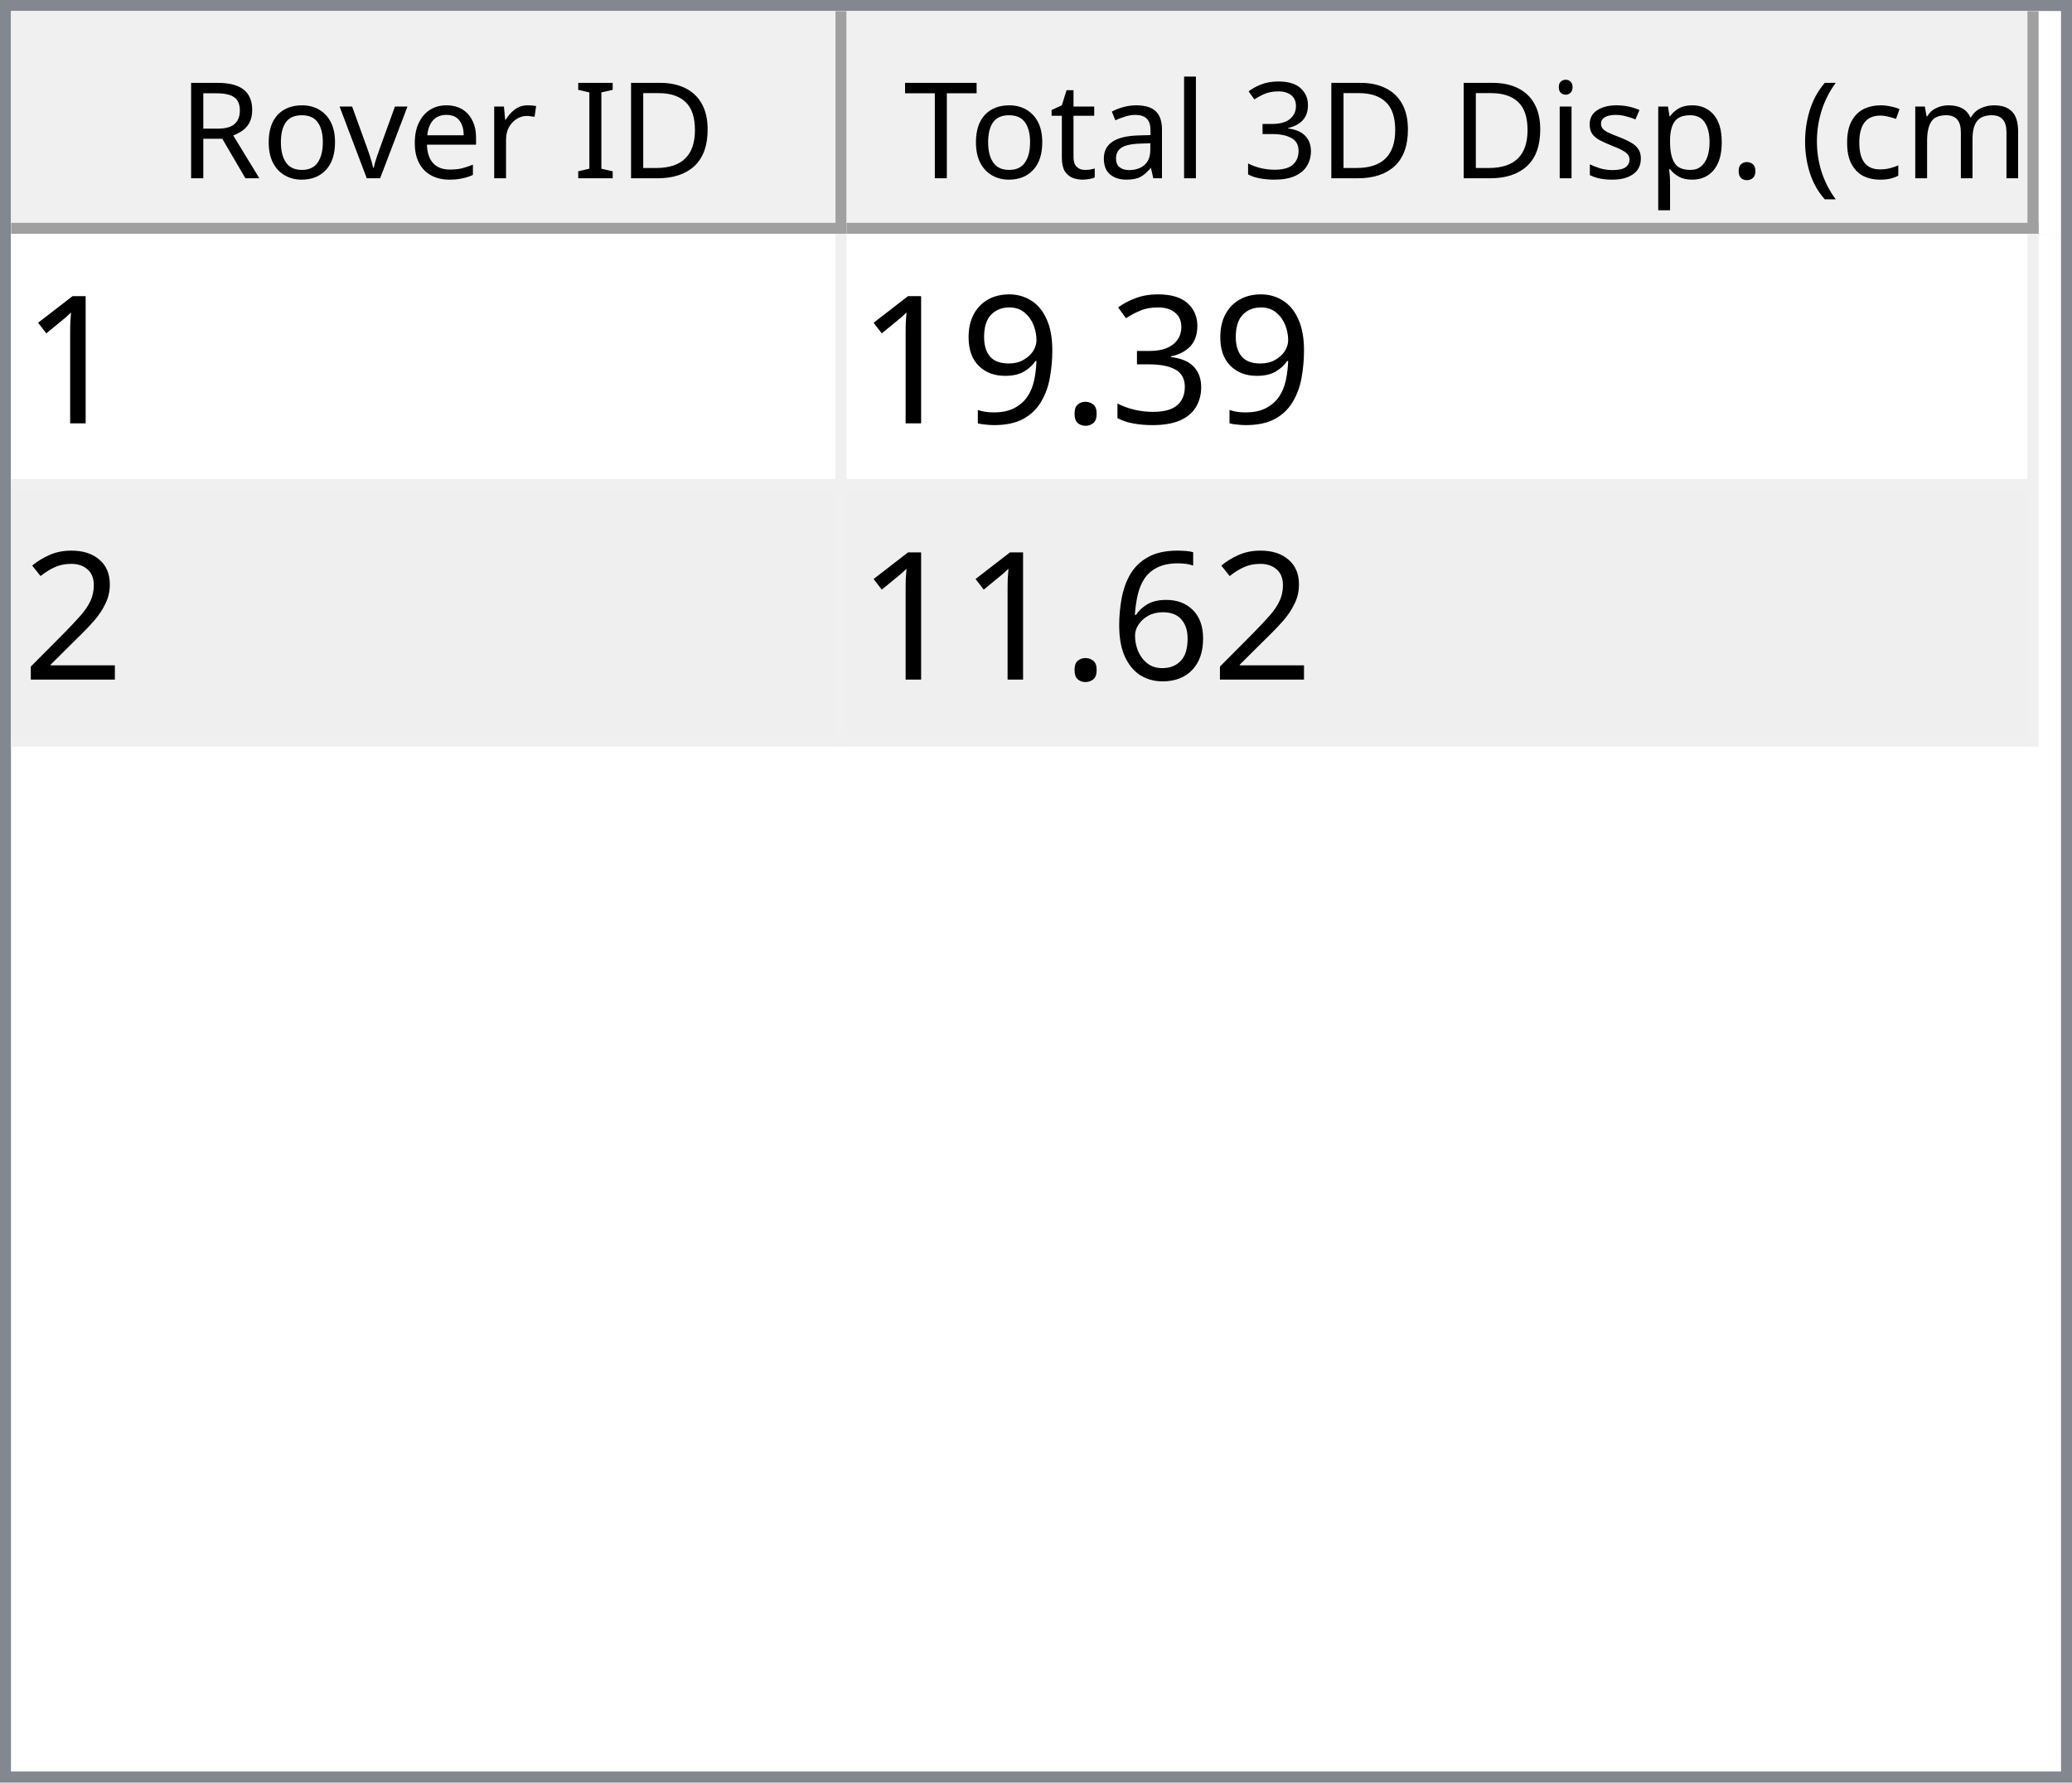
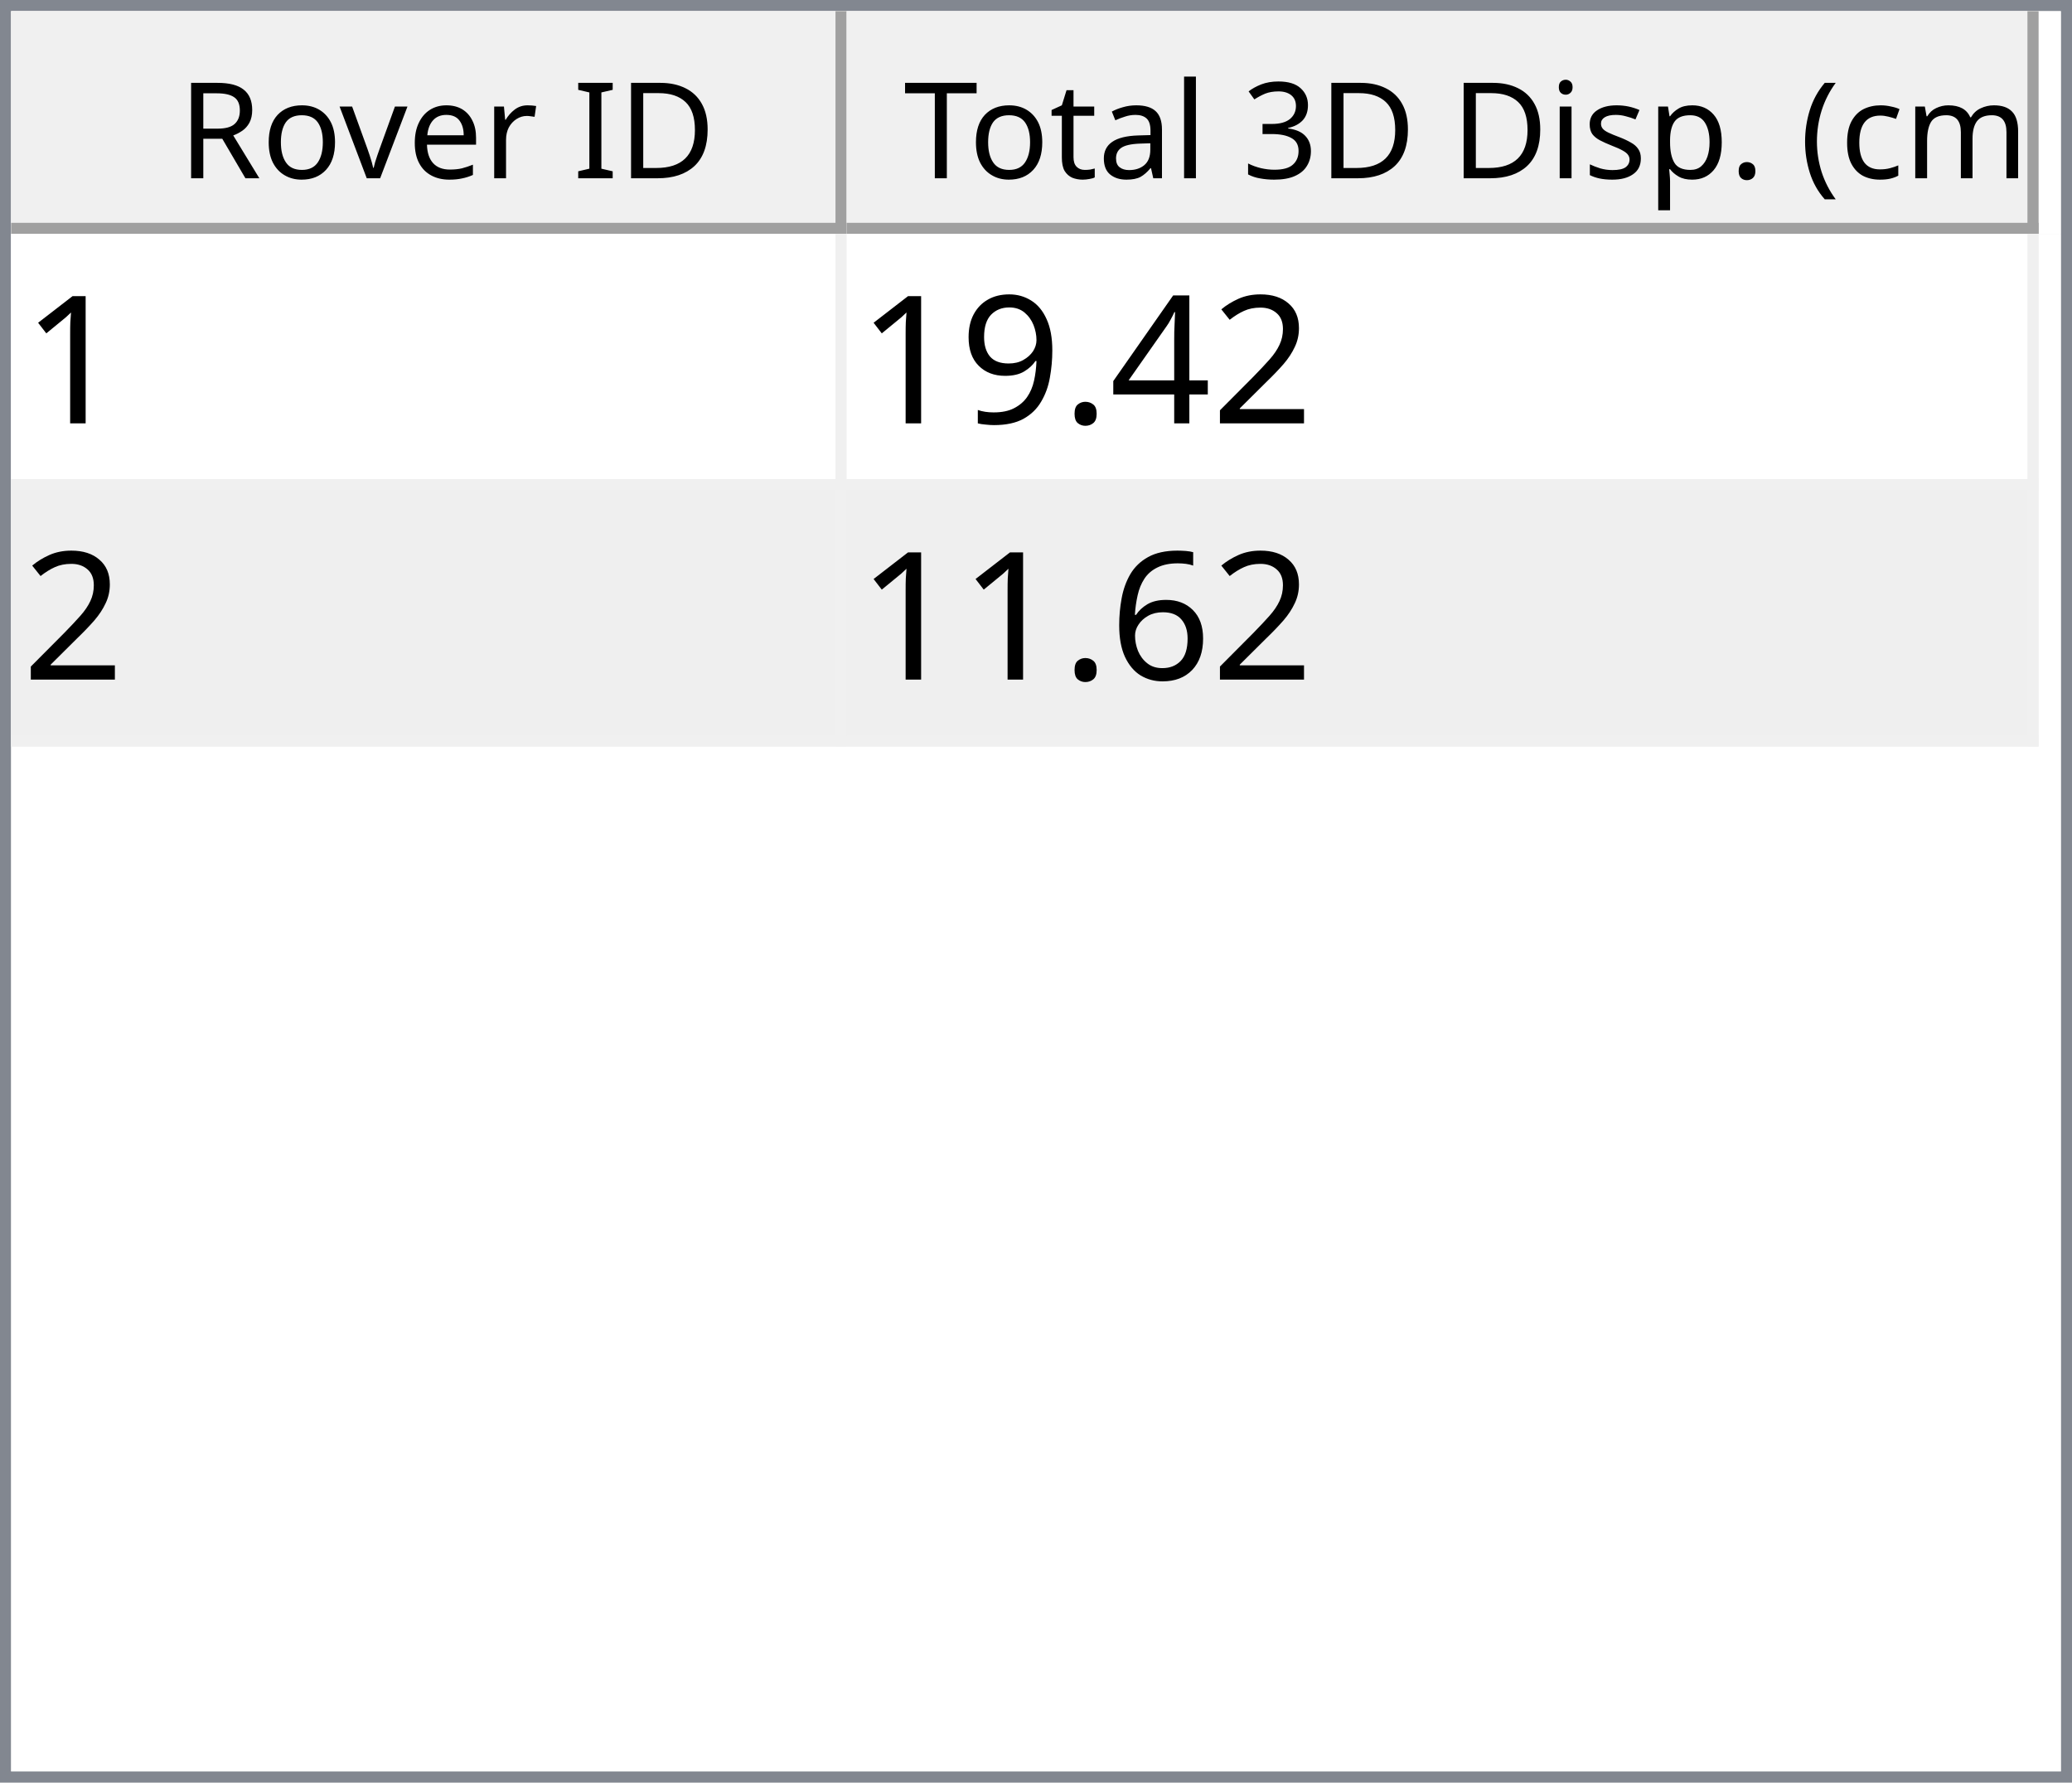
<svg xmlns="http://www.w3.org/2000/svg" style="fill-opacity:1; color-rendering:auto; color-interpolation:auto; text-rendering:auto; stroke:black; stroke-linecap:square; stroke-miterlimit:10; shape-rendering:auto; stroke-opacity:1; fill:black; stroke-dasharray:none; font-weight:normal; stroke-width:1; font-family:'Dialog'; font-style:normal; stroke-linejoin:miter; font-size:12px; stroke-dashoffset:0; image-rendering:auto;" width="186" height="160">
  <defs id="genericDefs" />
  <g>
    <defs id="defs1">
      <clipPath clipPathUnits="userSpaceOnUse" id="clipPath1">
        <path d="M0 0 L186 0 L186 160 L0 160 L0 0 Z" />
      </clipPath>
      <clipPath clipPathUnits="userSpaceOnUse" id="clipPath2">
        <path d="M0 0 L0 160 L186 160 L186 0 Z" />
      </clipPath>
      <clipPath clipPathUnits="userSpaceOnUse" id="clipPath3">
        <path d="M0 0 L0 20 L184 20 L184 0 Z" />
      </clipPath>
      <clipPath clipPathUnits="userSpaceOnUse" id="clipPath4">
        <path d="M0 0 L0 20 L75 20 L75 0 Z" />
      </clipPath>
      <clipPath clipPathUnits="userSpaceOnUse" id="clipPath5">
        <path d="M1 1 L1 19 L74 19 L74 1 Z" />
      </clipPath>
      <clipPath clipPathUnits="userSpaceOnUse" id="clipPath6">
        <path d="M0 0 L0 18 L73 18 L73 0 Z" />
      </clipPath>
      <clipPath clipPathUnits="userSpaceOnUse" id="clipPath7">
        <path d="M-0.5 -0.5 L-0.5 19.5 L74.5 19.5 L74.5 -0.5 Z" />
      </clipPath>
      <clipPath clipPathUnits="userSpaceOnUse" id="clipPath8">
        <path d="M0 0 L0 20 L107 20 L107 0 Z" />
      </clipPath>
      <clipPath clipPathUnits="userSpaceOnUse" id="clipPath9">
        <path d="M1 1 L1 19 L106 19 L106 1 Z" />
      </clipPath>
      <clipPath clipPathUnits="userSpaceOnUse" id="clipPath10">
        <path d="M0 0 L0 18 L105 18 L105 0 Z" />
      </clipPath>
      <clipPath clipPathUnits="userSpaceOnUse" id="clipPath11">
        <path d="M-0.5 -0.5 L-0.5 19.5 L106.5 19.5 L106.5 -0.5 Z" />
      </clipPath>
      <clipPath clipPathUnits="userSpaceOnUse" id="clipPath12">
        <path d="M0 0 L0 138 L184 138 L184 0 Z" />
      </clipPath>
      <clipPath clipPathUnits="userSpaceOnUse" id="clipPath13">
        <path d="M0 0 L0 46 L182 46 L182 0 Z" />
      </clipPath>
      <clipPath clipPathUnits="userSpaceOnUse" id="clipPath14">
        <path d="M-0.5 -0.5 L-0.5 45.5 L181.5 45.5 L181.5 -0.5 Z" />
      </clipPath>
      <clipPath clipPathUnits="userSpaceOnUse" id="clipPath15">
        <path d="M0 0 L0 22 L74 22 L74 0 Z" />
      </clipPath>
      <clipPath clipPathUnits="userSpaceOnUse" id="clipPath16">
        <path d="M0 0 L0 22 L106 22 L106 0 Z" />
      </clipPath>
      <font horiz-adv-x="64.551" id="font1">
        <font-face ascent="107.91" descent="25.098" units-per-em="100" style="font-style:normal; font-family:Segoe UI; font-weight:normal;" />
        <missing-glyph horiz-adv-x="64.551" d="M8.109 0 L8.109 68.266 L56.453 68.266 L56.453 0 L8.109 0 ZM15.328 7.234 L49.219 7.234 L49.219 61.031 L15.328 61.031 L15.328 7.234 Z" />
        <glyph unicode="D" horiz-adv-x="70.117" d="M9.188 0 L9.188 70.016 L28.516 70.016 Q65.531 70.016 65.531 35.891 Q65.531 19.672 55.25 9.836 Q44.969 0 27.734 0 L9.188 0 ZM17.391 62.594 L17.391 7.422 L27.828 7.422 Q41.609 7.422 49.273 14.797 Q56.938 22.172 56.938 35.688 Q56.938 62.594 28.328 62.594 L17.391 62.594 Z" />
        <glyph unicode="I" horiz-adv-x="26.611" d="M17.391 0 L9.188 0 L9.188 70.016 L17.391 70.016 L17.391 0 Z" />
        <glyph unicode=" " horiz-adv-x="27.393" d="" />
        <glyph unicode="r" horiz-adv-x="34.766" d="M34.188 41.891 Q32.078 43.5 28.125 43.5 Q23 43.5 19.555 38.672 Q16.109 33.844 16.109 25.484 L16.109 0 L8.109 0 L8.109 50 L16.109 50 L16.109 39.703 L16.312 39.703 Q18.016 44.969 21.531 47.922 Q25.047 50.875 29.391 50.875 Q32.516 50.875 34.188 50.203 L34.188 41.891 Z" />
        <glyph unicode="e" horiz-adv-x="52.295" d="M48.297 23 L12.984 23 Q13.188 14.656 17.484 10.109 Q21.781 5.562 29.297 5.562 Q37.75 5.562 44.828 11.141 L44.828 3.609 Q38.234 -1.172 27.391 -1.172 Q16.797 -1.172 10.742 5.641 Q4.688 12.453 4.688 24.812 Q4.688 36.469 11.305 43.82 Q17.922 51.172 27.734 51.172 Q37.547 51.172 42.922 44.828 Q48.297 38.484 48.297 27.203 L48.297 23 ZM40.094 29.781 Q40.047 36.719 36.75 40.578 Q33.453 44.438 27.594 44.438 Q21.922 44.438 17.969 40.383 Q14.016 36.328 13.094 29.781 L40.094 29.781 Z" />
        <glyph unicode="v" horiz-adv-x="47.9" d="M47.406 50 L27.484 0 L19.625 0 L0.688 50 L9.469 50 L22.172 13.672 Q23.578 9.672 23.922 6.688 L24.125 6.688 Q24.609 10.453 25.688 13.484 L38.969 50 L47.406 50 Z" />
        <glyph unicode="o" horiz-adv-x="58.594" d="M29 -1.172 Q17.922 -1.172 11.305 5.836 Q4.688 12.844 4.688 24.422 Q4.688 37.016 11.57 44.094 Q18.453 51.172 30.172 51.172 Q41.359 51.172 47.633 44.289 Q53.906 37.406 53.906 25.203 Q53.906 13.234 47.141 6.031 Q40.375 -1.172 29 -1.172 ZM29.594 44.438 Q21.875 44.438 17.383 39.188 Q12.891 33.938 12.891 24.703 Q12.891 15.828 17.43 10.695 Q21.969 5.562 29.594 5.562 Q37.359 5.562 41.531 10.594 Q45.703 15.625 45.703 24.906 Q45.703 34.281 41.531 39.359 Q37.359 44.438 29.594 44.438 Z" />
        <glyph unicode="R" horiz-adv-x="59.814" d="M59.375 0 L49.609 0 L37.891 19.625 Q36.281 22.359 34.766 24.289 Q33.25 26.219 31.664 27.438 Q30.078 28.656 28.25 29.219 Q26.422 29.781 24.125 29.781 L17.391 29.781 L17.391 0 L9.188 0 L9.188 70.016 L30.078 70.016 Q34.672 70.016 38.555 68.867 Q42.438 67.719 45.289 65.375 Q48.141 63.031 49.758 59.547 Q51.375 56.062 51.375 51.375 Q51.375 47.703 50.273 44.656 Q49.172 41.609 47.148 39.211 Q45.125 36.812 42.266 35.133 Q39.406 33.453 35.844 32.516 L35.844 32.328 Q37.594 31.547 38.891 30.547 Q40.188 29.547 41.359 28.18 Q42.531 26.812 43.68 25.078 Q44.828 23.344 46.234 21.047 L59.375 0 ZM17.391 62.594 L17.391 37.203 L28.516 37.203 Q31.594 37.203 34.203 38.133 Q36.812 39.062 38.719 40.797 Q40.625 42.531 41.703 45.047 Q42.781 47.562 42.781 50.688 Q42.781 56.297 39.141 59.445 Q35.5 62.594 28.609 62.594 L17.391 62.594 Z" />
        <glyph unicode=")" horiz-adv-x="30.176" d="M8.297 -15.922 L1.172 -15.922 Q16.406 2.344 16.406 26.812 Q16.406 51.469 1.078 70.016 L8.297 70.016 Q23.531 52.156 23.531 26.703 Q23.531 1.375 8.297 -15.922 Z" />
        <glyph unicode="m" horiz-adv-x="86.133" d="M79.109 0 L71.094 0 L71.094 28.719 Q71.094 37.016 68.531 40.727 Q65.969 44.438 59.906 44.438 Q54.781 44.438 51.195 39.75 Q47.609 35.062 47.609 28.516 L47.609 0 L39.594 0 L39.594 29.688 Q39.594 44.438 28.219 44.438 Q22.953 44.438 19.531 40.016 Q16.109 35.594 16.109 28.516 L16.109 0 L8.109 0 L8.109 50 L16.109 50 L16.109 42.094 L16.312 42.094 Q21.625 51.172 31.844 51.172 Q36.969 51.172 40.773 48.312 Q44.578 45.453 46 40.828 Q51.562 51.172 62.594 51.172 Q79.109 51.172 79.109 30.812 L79.109 0 Z" />
        <glyph unicode="c" horiz-adv-x="46.191" d="M42.188 2.297 Q36.422 -1.172 28.516 -1.172 Q17.828 -1.172 11.258 5.789 Q4.688 12.75 4.688 23.828 Q4.688 36.188 11.766 43.68 Q18.844 51.172 30.672 51.172 Q37.25 51.172 42.281 48.734 L42.281 40.531 Q36.719 44.438 30.375 44.438 Q22.703 44.438 17.797 38.945 Q12.891 33.453 12.891 24.516 Q12.891 15.719 17.508 10.641 Q22.125 5.562 29.891 5.562 Q36.422 5.562 42.188 9.906 L42.188 2.297 Z" />
        <glyph unicode="(" horiz-adv-x="30.176" d="M29.109 -15.922 L21.969 -15.922 Q6.844 1.375 6.844 26.703 Q6.844 52.156 21.969 70.016 L29.203 70.016 Q13.875 51.469 13.875 26.812 Q13.875 2.344 29.109 -15.922 Z" />
        <glyph unicode="." horiz-adv-x="21.68" d="M10.891 -1.078 Q8.641 -1.078 7.055 0.539 Q5.469 2.156 5.469 4.391 Q5.469 6.641 7.055 8.273 Q8.641 9.906 10.891 9.906 Q13.188 9.906 14.797 8.273 Q16.406 6.641 16.406 4.391 Q16.406 2.156 14.797 0.539 Q13.188 -1.078 10.891 -1.078 Z" />
        <glyph unicode="p" horiz-adv-x="58.789" d="M16.312 7.234 L16.109 7.234 L16.109 -23 L8.109 -23 L8.109 50 L16.109 50 L16.109 41.219 L16.312 41.219 Q22.219 51.172 33.594 51.172 Q43.266 51.172 48.688 44.461 Q54.109 37.75 54.109 26.469 Q54.109 13.922 48 6.375 Q41.891 -1.172 31.297 -1.172 Q21.578 -1.172 16.312 7.234 ZM16.109 27.391 L16.109 20.406 Q16.109 14.203 20.141 9.883 Q24.172 5.562 30.375 5.562 Q37.641 5.562 41.773 11.133 Q45.906 16.703 45.906 26.609 Q45.906 34.969 42.047 39.703 Q38.188 44.438 31.594 44.438 Q24.609 44.438 20.359 39.578 Q16.109 34.719 16.109 27.391 Z" />
        <glyph unicode="s" horiz-adv-x="42.432" d="M5.078 1.812 L5.078 10.406 Q11.625 5.562 19.484 5.562 Q30.031 5.562 30.031 12.594 Q30.031 14.594 29.125 15.992 Q28.219 17.391 26.68 18.461 Q25.141 19.531 23.07 20.383 Q21 21.234 18.609 22.172 Q15.281 23.484 12.766 24.828 Q10.25 26.172 8.57 27.859 Q6.891 29.547 6.031 31.695 Q5.172 33.844 5.172 36.719 Q5.172 40.234 6.789 42.945 Q8.406 45.656 11.086 47.484 Q13.766 49.312 17.211 50.242 Q20.656 51.172 24.312 51.172 Q30.812 51.172 35.938 48.922 L35.938 40.828 Q30.422 44.438 23.25 44.438 Q21 44.438 19.195 43.922 Q17.391 43.406 16.094 42.477 Q14.797 41.547 14.086 40.258 Q13.375 38.969 13.375 37.406 Q13.375 35.453 14.086 34.133 Q14.797 32.812 16.164 31.789 Q17.531 30.766 19.484 29.938 Q21.438 29.109 23.922 28.125 Q27.25 26.859 29.883 25.516 Q32.516 24.172 34.375 22.484 Q36.234 20.797 37.234 18.602 Q38.234 16.406 38.234 13.375 Q38.234 9.672 36.602 6.938 Q34.969 4.203 32.234 2.398 Q29.5 0.594 25.93 -0.289 Q22.359 -1.172 18.453 -1.172 Q10.75 -1.172 5.078 1.812 Z" />
        <glyph unicode="i" horiz-adv-x="24.219" d="M12.203 62.703 Q10.062 62.703 8.547 64.164 Q7.031 65.625 7.031 67.875 Q7.031 70.125 8.547 71.609 Q10.062 73.094 12.203 73.094 Q14.406 73.094 15.945 71.609 Q17.484 70.125 17.484 67.875 Q17.484 65.719 15.945 64.211 Q14.406 62.703 12.203 62.703 ZM16.109 0 L8.109 0 L8.109 50 L16.109 50 L16.109 0 Z" />
        <glyph unicode="3" horiz-adv-x="53.906" d="M46.531 19.828 Q46.531 15.094 44.75 11.211 Q42.969 7.328 39.719 4.57 Q36.469 1.812 31.93 0.297 Q27.391 -1.219 21.922 -1.219 Q11.922 -1.219 6 2.594 L6 11.188 Q13.094 5.609 22.219 5.609 Q25.875 5.609 28.828 6.539 Q31.781 7.469 33.906 9.227 Q36.031 10.984 37.18 13.477 Q38.328 15.969 38.328 19.094 Q38.328 32.812 18.797 32.812 L12.984 32.812 L12.984 39.594 L18.5 39.594 Q35.797 39.594 35.797 52.484 Q35.797 64.406 22.609 64.406 Q15.188 64.406 8.688 59.422 L8.688 67.188 Q15.375 71.188 24.609 71.188 Q29 71.188 32.57 69.969 Q36.141 68.75 38.68 66.555 Q41.219 64.359 42.609 61.281 Q44 58.203 44 54.5 Q44 40.672 30.031 36.719 L30.031 36.531 Q33.594 36.141 36.625 34.797 Q39.656 33.453 41.852 31.305 Q44.047 29.156 45.289 26.25 Q46.531 23.344 46.531 19.828 Z" />
        <glyph unicode="l" horiz-adv-x="24.219" d="M16.109 0 L8.109 0 L8.109 74.031 L16.109 74.031 L16.109 0 Z" />
        <glyph unicode="a" horiz-adv-x="50.879" d="M43.891 0 L35.891 0 L35.891 7.812 L35.688 7.812 Q30.469 -1.172 20.312 -1.172 Q12.844 -1.172 8.617 2.781 Q4.391 6.734 4.391 13.281 Q4.391 27.297 20.906 29.594 L35.891 31.688 Q35.891 44.438 25.594 44.438 Q16.547 44.438 9.281 38.281 L9.281 46.484 Q16.656 51.172 26.266 51.172 Q43.891 51.172 43.891 32.516 L43.891 0 ZM35.891 25.297 L23.828 23.641 Q18.266 22.859 15.43 20.875 Q12.594 18.891 12.594 13.875 Q12.594 10.203 15.211 7.883 Q17.828 5.562 22.172 5.562 Q28.125 5.562 32.008 9.742 Q35.891 13.922 35.891 20.312 L35.891 25.297 Z" />
        <glyph unicode="t" horiz-adv-x="33.887" d="M31.297 0.484 Q28.469 -1.078 23.828 -1.078 Q10.688 -1.078 10.688 13.578 L10.688 43.172 L2.094 43.172 L2.094 50 L10.688 50 L10.688 62.203 L18.703 64.797 L18.703 50 L31.297 50 L31.297 43.172 L18.703 43.172 L18.703 14.984 Q18.703 9.969 20.414 7.82 Q22.125 5.672 26.078 5.672 Q29.109 5.672 31.297 7.328 L31.297 0.484 Z" />
        <glyph unicode="T" horiz-adv-x="52.393" d="M50.594 62.594 L30.375 62.594 L30.375 0 L22.172 0 L22.172 62.594 L2 62.594 L2 70.016 L50.594 70.016 L50.594 62.594 Z" />
      </font>
      <font horiz-adv-x="75.0" id="font2">
        <font-face ascent="100.537" descent="21.973" units-per-em="100" style="font-style:normal; font-family:sans-serif; font-weight:normal;" />
        <missing-glyph horiz-adv-x="75.0" d="M12.5 0 L12.5 62.5 L62.5 62.5 L62.5 0 L12.5 0 ZM14.062 1.562 L60.938 1.562 L60.938 60.938 L14.062 60.938 L14.062 1.562 Z" />
        <glyph unicode="1" horiz-adv-x="55.615" d="M37.25 0 L28.469 0 L28.469 56 Q25.297 52.984 20.141 49.953 Q14.984 46.922 10.891 45.406 L10.891 53.906 Q18.266 57.375 23.781 62.305 Q29.297 67.234 31.594 71.875 L37.25 71.875 L37.25 0 Z" />
-         <glyph unicode="3" horiz-adv-x="55.615" d="M4.203 18.891 L12.984 20.062 Q14.5 12.594 18.141 9.297 Q21.781 6 27 6 Q33.203 6 37.477 10.297 Q41.75 14.594 41.75 20.953 Q41.75 27 37.797 30.93 Q33.844 34.859 27.734 34.859 Q25.25 34.859 21.531 33.891 L22.516 41.609 Q23.391 41.5 23.922 41.5 Q29.547 41.5 34.039 44.43 Q38.531 47.359 38.531 53.469 Q38.531 58.297 35.258 61.477 Q31.984 64.656 26.812 64.656 Q21.688 64.656 18.266 61.43 Q14.844 58.203 13.875 51.766 L5.078 53.328 Q6.688 62.156 12.398 67.016 Q18.109 71.875 26.609 71.875 Q32.469 71.875 37.398 69.359 Q42.328 66.844 44.945 62.5 Q47.562 58.156 47.562 53.266 Q47.562 48.641 45.07 44.828 Q42.578 41.016 37.703 38.766 Q44.047 37.312 47.562 32.695 Q51.078 28.078 51.078 21.141 Q51.078 11.766 44.242 5.25 Q37.406 -1.266 26.953 -1.266 Q17.531 -1.266 11.305 4.352 Q5.078 9.969 4.203 18.891 Z" />
+         <glyph unicode="2" horiz-adv-x="55.615" d="M50.344 8.453 L50.344 0 L3.031 0 Q2.938 3.172 4.047 6.109 Q5.859 10.938 9.836 15.625 Q13.812 20.312 21.344 26.469 Q33.016 36.031 37.117 41.625 Q41.219 47.219 41.219 52.203 Q41.219 57.422 37.477 61.008 Q33.734 64.594 27.734 64.594 Q21.391 64.594 17.578 60.789 Q13.766 56.984 13.719 50.25 L4.688 51.172 Q5.609 61.281 11.664 66.578 Q17.719 71.875 27.938 71.875 Q38.234 71.875 44.242 66.164 Q50.25 60.453 50.25 52 Q50.25 47.703 48.492 43.555 Q46.734 39.406 42.656 34.812 Q38.578 30.219 29.109 22.219 Q21.188 15.578 18.945 13.211 Q16.703 10.844 15.234 8.453 L50.344 8.453 Z" />
+         <glyph unicode="4" horiz-adv-x="55.615" d="M32.328 0 L32.328 17.141 L1.266 17.141 L1.266 25.203 L33.938 71.578 L41.109 71.578 L41.109 25.203 L50.781 25.203 L50.781 17.141 L41.109 17.141 L41.109 0 L32.328 0 ZM32.328 25.203 L32.328 57.469 L9.906 25.203 L32.328 25.203 Z" />
        <glyph unicode="." horiz-adv-x="27.783" d="M9.078 0 L9.078 10.016 L19.094 10.016 L19.094 0 L9.078 0 Z" />
        <glyph unicode="9" horiz-adv-x="55.615" d="M5.469 16.547 L13.922 17.328 Q14.984 11.375 18.016 8.688 Q21.047 6 25.781 6 Q29.828 6 32.883 7.859 Q35.938 9.719 37.891 12.82 Q39.844 15.922 41.164 21.195 Q42.484 26.469 42.484 31.938 Q42.484 32.516 42.438 33.688 Q39.797 29.5 35.234 26.883 Q30.672 24.266 25.344 24.266 Q16.453 24.266 10.305 30.711 Q4.156 37.156 4.156 47.703 Q4.156 58.594 10.578 65.234 Q17 71.875 26.656 71.875 Q33.641 71.875 39.43 68.117 Q45.219 64.359 48.219 57.398 Q51.219 50.438 51.219 37.25 Q51.219 23.531 48.242 15.406 Q45.266 7.281 39.383 3.031 Q33.5 -1.219 25.594 -1.219 Q17.188 -1.219 11.867 3.445 Q6.547 8.109 5.469 16.547 ZM41.453 48.141 Q41.453 55.719 37.43 60.156 Q33.406 64.594 27.734 64.594 Q21.875 64.594 17.531 59.812 Q13.188 55.031 13.188 47.406 Q13.188 40.578 17.312 36.305 Q21.438 32.031 27.484 32.031 Q33.594 32.031 37.523 36.305 Q41.453 40.578 41.453 48.141 Z" />
-         <glyph unicode="2" horiz-adv-x="55.615" d="M50.344 8.453 L50.344 0 L3.031 0 Q2.938 3.172 4.047 6.109 Q5.859 10.938 9.836 15.625 Q13.812 20.312 21.344 26.469 Q33.016 36.031 37.117 41.625 Q41.219 47.219 41.219 52.203 Q41.219 57.422 37.477 61.008 Q33.734 64.594 27.734 64.594 Q21.391 64.594 17.578 60.789 Q13.766 56.984 13.719 50.25 L4.688 51.172 Q5.609 61.281 11.664 66.578 Q17.719 71.875 27.938 71.875 Q38.234 71.875 44.242 66.164 Q50.25 60.453 50.25 52 Q50.25 47.703 48.492 43.555 Q46.734 39.406 42.656 34.812 Q38.578 30.219 29.109 22.219 Q21.188 15.578 18.945 13.211 Q16.703 10.844 15.234 8.453 L50.344 8.453 Z" />
        <glyph unicode="6" horiz-adv-x="55.615" d="M49.75 54.047 L41.016 53.375 Q39.844 58.547 37.703 60.891 Q34.125 64.656 28.906 64.656 Q24.703 64.656 21.531 62.312 Q17.391 59.281 14.992 53.469 Q12.594 47.656 12.5 36.922 Q15.672 41.75 20.266 44.094 Q24.859 46.438 29.891 46.438 Q38.672 46.438 44.852 39.969 Q51.031 33.5 51.031 23.25 Q51.031 16.5 48.125 10.719 Q45.219 4.938 40.141 1.859 Q35.062 -1.219 28.609 -1.219 Q17.625 -1.219 10.695 6.859 Q3.766 14.938 3.766 33.5 Q3.766 54.25 11.422 63.672 Q18.109 71.875 29.438 71.875 Q37.891 71.875 43.289 67.141 Q48.688 62.406 49.75 54.047 ZM13.875 23.188 Q13.875 18.656 15.797 14.508 Q17.719 10.359 21.188 8.18 Q24.656 6 28.469 6 Q34.031 6 38.039 10.492 Q42.047 14.984 42.047 22.703 Q42.047 30.125 38.086 34.398 Q34.125 38.672 28.125 38.672 Q22.172 38.672 18.023 34.398 Q13.875 30.125 13.875 23.188 Z" />
      </font>
    </defs>
    <g style="fill:white; stroke:white;">
      <rect x="0" y="0" width="186" style="clip-path:url(#clipPath1); stroke:none;" height="160" />
    </g>
    <g style="fill:white; text-rendering:optimizeSpeed; color-rendering:optimizeSpeed; image-rendering:optimizeSpeed; shape-rendering:crispEdges; stroke:white; color-interpolation:sRGB;">
      <rect x="0" width="186" height="160" y="0" style="stroke:none;" />
      <path style="stroke:none;" d="M0 160 L186 160 L186 0 L0 0 Z" />
    </g>
    <g style="fill:rgb(240,240,240); font-family:'Segoe UI'; stroke:rgb(240,240,240);">
      <rect x="0" y="0" width="186" style="clip-path:url(#clipPath2); stroke:none;" height="160" />
    </g>
    <g style="fill:rgb(130,135,144); font-family:'Segoe UI'; stroke:rgb(130,135,144);">
      <path d="M0 0 L186 0 L186 160 L0 160 L0 0 ZM1 1 L185 1 L185 159 L1 159 L1 1 Z" style="fill-rule:evenodd; clip-path:url(#clipPath2); stroke:none;" />
    </g>
    <g style="fill:white; font-family:'Segoe UI'; stroke:white;" transform="translate(1,1)">
      <rect x="0" y="0" width="184" style="clip-path:url(#clipPath3); stroke:none;" height="20" />
    </g>
    <g style="fill:rgb(240,240,240); font-family:'Segoe UI'; stroke:rgb(240,240,240);" transform="translate(1,1)">
      <rect x="0" y="0" width="75" style="clip-path:url(#clipPath4); stroke:none;" height="20" />
    </g>
    <g style="font-family:'Segoe UI';" transform="translate(2,2)">
      <text x="14" xml:space="preserve" y="14" style="clip-path:url(#clipPath6); stroke:none;">Rover ID</text>
    </g>
    <g style="fill:rgb(160,160,160); font-family:'Segoe UI'; stroke:rgb(160,160,160); stroke-linejoin:bevel;" transform="translate(1.5,1.5)">
      <line x1="74" x2="74" y1="0" style="fill:none; clip-path:url(#clipPath7);" y2="19" />
    </g>
    <g style="fill:rgb(160,160,160); font-family:'Segoe UI'; stroke:rgb(160,160,160); stroke-linejoin:bevel;" transform="matrix(1,0,0,1,1,1) translate(0.5,0.5)">
      <line x1="0" x2="74" y1="19" style="fill:none; clip-path:url(#clipPath7);" y2="19" />
    </g>
    <g style="fill:rgb(240,240,240); font-family:'Segoe UI'; stroke:rgb(240,240,240);" transform="translate(76,1)">
      <rect x="0" y="0" width="107" style="clip-path:url(#clipPath8); stroke:none;" height="20" />
    </g>
    <g style="font-family:'Segoe UI';" transform="translate(77,2)">
      <text x="1" xml:space="preserve" y="14" style="clip-path:url(#clipPath10); stroke:none;"> Total 3D Disp. (cm)</text>
    </g>
    <g style="fill:rgb(160,160,160); font-family:'Segoe UI'; stroke:rgb(160,160,160); stroke-linejoin:bevel;" transform="translate(76.5,1.5)">
      <line x1="106" x2="106" y1="0" style="fill:none; clip-path:url(#clipPath11);" y2="19" />
    </g>
    <g style="fill:rgb(160,160,160); font-family:'Segoe UI'; stroke:rgb(160,160,160); stroke-linejoin:bevel;" transform="matrix(1,0,0,1,76,1) translate(0.5,0.5)">
      <line x1="0" x2="106" y1="19" style="fill:none; clip-path:url(#clipPath11);" y2="19" />
    </g>
    <g style="fill:white; font-family:'Segoe UI'; stroke:white;" transform="translate(1,21)">
      <rect x="0" y="0" width="184" style="clip-path:url(#clipPath12); stroke:none;" height="138" />
    </g>
    <g style="fill:rgb(240,240,240); font-size:16px; font-family:sans-serif; stroke:rgb(240,240,240);" transform="translate(1,21)">
      <rect x="0" y="0" width="182" style="clip-path:url(#clipPath13); stroke:none;" height="46" />
      <line transform="translate(0.5,0.5)" x1="0" x2="181" y1="22" style="clip-path:url(#clipPath14); fill:none; stroke-linejoin:bevel;" y2="22" />
    </g>
    <g transform="matrix(1,0,0,1,1,21) translate(0.5,0.5)" style="fill:rgb(240,240,240); font-size:16px; font-family:sans-serif; stroke:rgb(240,240,240); stroke-linejoin:bevel;">
      <line x1="0" x2="181" y1="45" style="fill:none; clip-path:url(#clipPath14);" y2="45" />
    </g>
    <g transform="matrix(1,0,0,1,1,21) translate(0.5,0.5)" style="fill:rgb(240,240,240); font-size:16px; font-family:sans-serif; stroke:rgb(240,240,240); stroke-linejoin:bevel;">
      <line x1="74" x2="74" y1="0" style="fill:none; clip-path:url(#clipPath14);" y2="45" />
    </g>
    <g transform="matrix(1,0,0,1,1,21) translate(0.5,0.5)" style="fill:rgb(240,240,240); font-size:16px; font-family:sans-serif; stroke:rgb(240,240,240); stroke-linejoin:bevel;">
      <line x1="181" x2="181" y1="0" style="fill:none; clip-path:url(#clipPath14);" y2="45" />
    </g>
    <g style="fill:white; font-size:16px; font-family:sans-serif; stroke:white;" transform="matrix(1,0,0,1,1,21)">
      <rect x="0" y="0" width="74" style="clip-path:url(#clipPath15); stroke:none;" height="22" />
      <text x="1" y="17" style="fill:black; clip-path:url(#clipPath15); stroke:none;" xml:space="preserve">1</text>
    </g>
    <g style="fill:white; font-size:16px; font-family:sans-serif; stroke:white;" transform="matrix(1,0,0,1,1,21) translate(75,0)">
      <rect x="0" y="0" width="106" style="clip-path:url(#clipPath16); stroke:none;" height="22" />
-       <text x="1" y="17" style="fill:black; clip-path:url(#clipPath16); stroke:none;" xml:space="preserve">19.39</text>
+       <text x="1" y="17" style="fill:black; clip-path:url(#clipPath16); stroke:none;" xml:space="preserve">19.42</text>
    </g>
    <g style="fill:rgb(239,239,239); font-size:16px; font-family:sans-serif; stroke:rgb(239,239,239);" transform="matrix(1,0,0,1,1,21) translate(0,23)">
      <rect x="0" y="0" width="74" style="clip-path:url(#clipPath15); stroke:none;" height="22" />
      <text x="1" y="17" style="fill:black; clip-path:url(#clipPath15); stroke:none;" xml:space="preserve">2</text>
    </g>
    <g style="fill:rgb(239,239,239); font-size:16px; font-family:sans-serif; stroke:rgb(239,239,239);" transform="matrix(1,0,0,1,1,21) translate(75,23)">
      <rect x="0" y="0" width="106" style="clip-path:url(#clipPath16); stroke:none;" height="22" />
      <text x="1" y="17" style="fill:black; clip-path:url(#clipPath16); stroke:none;" xml:space="preserve">11.62</text>
    </g>
  </g>
</svg>
